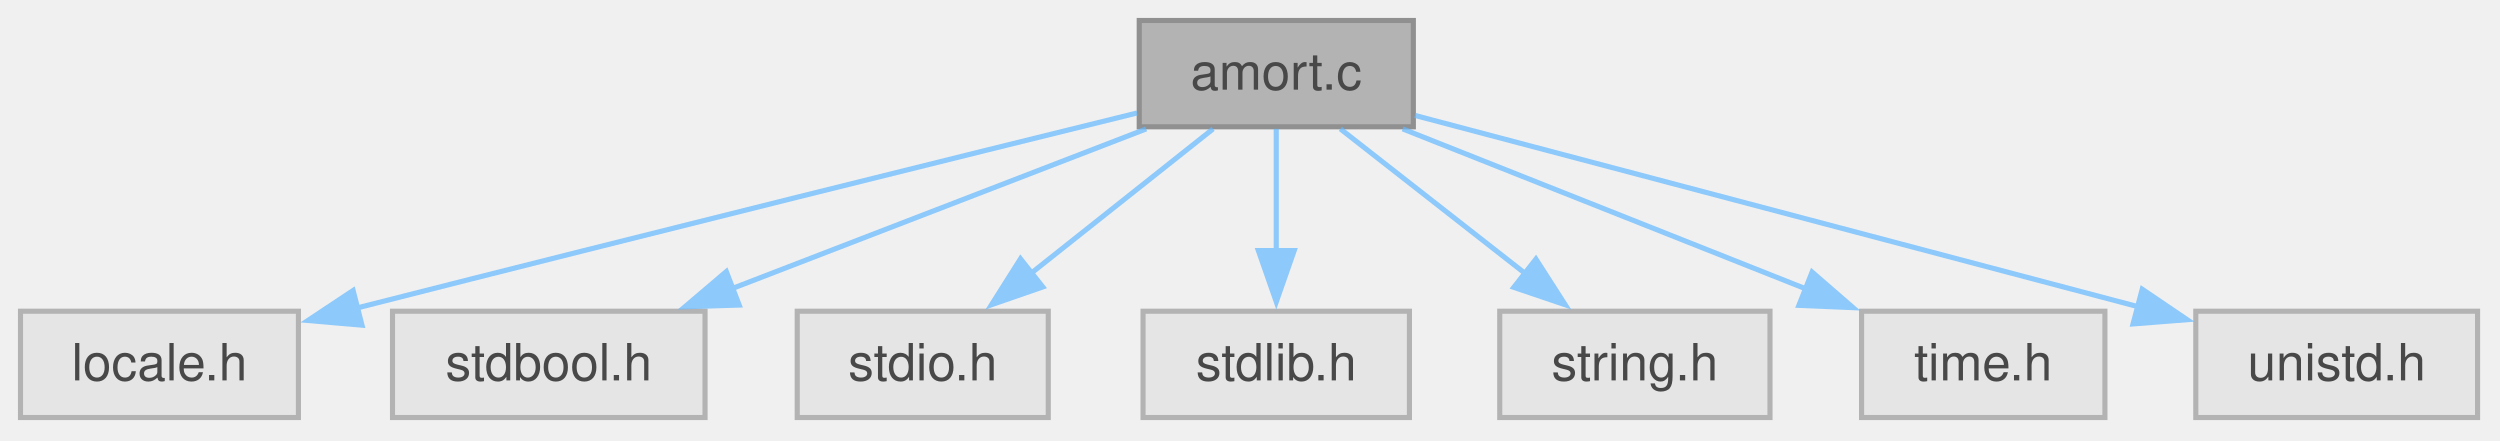
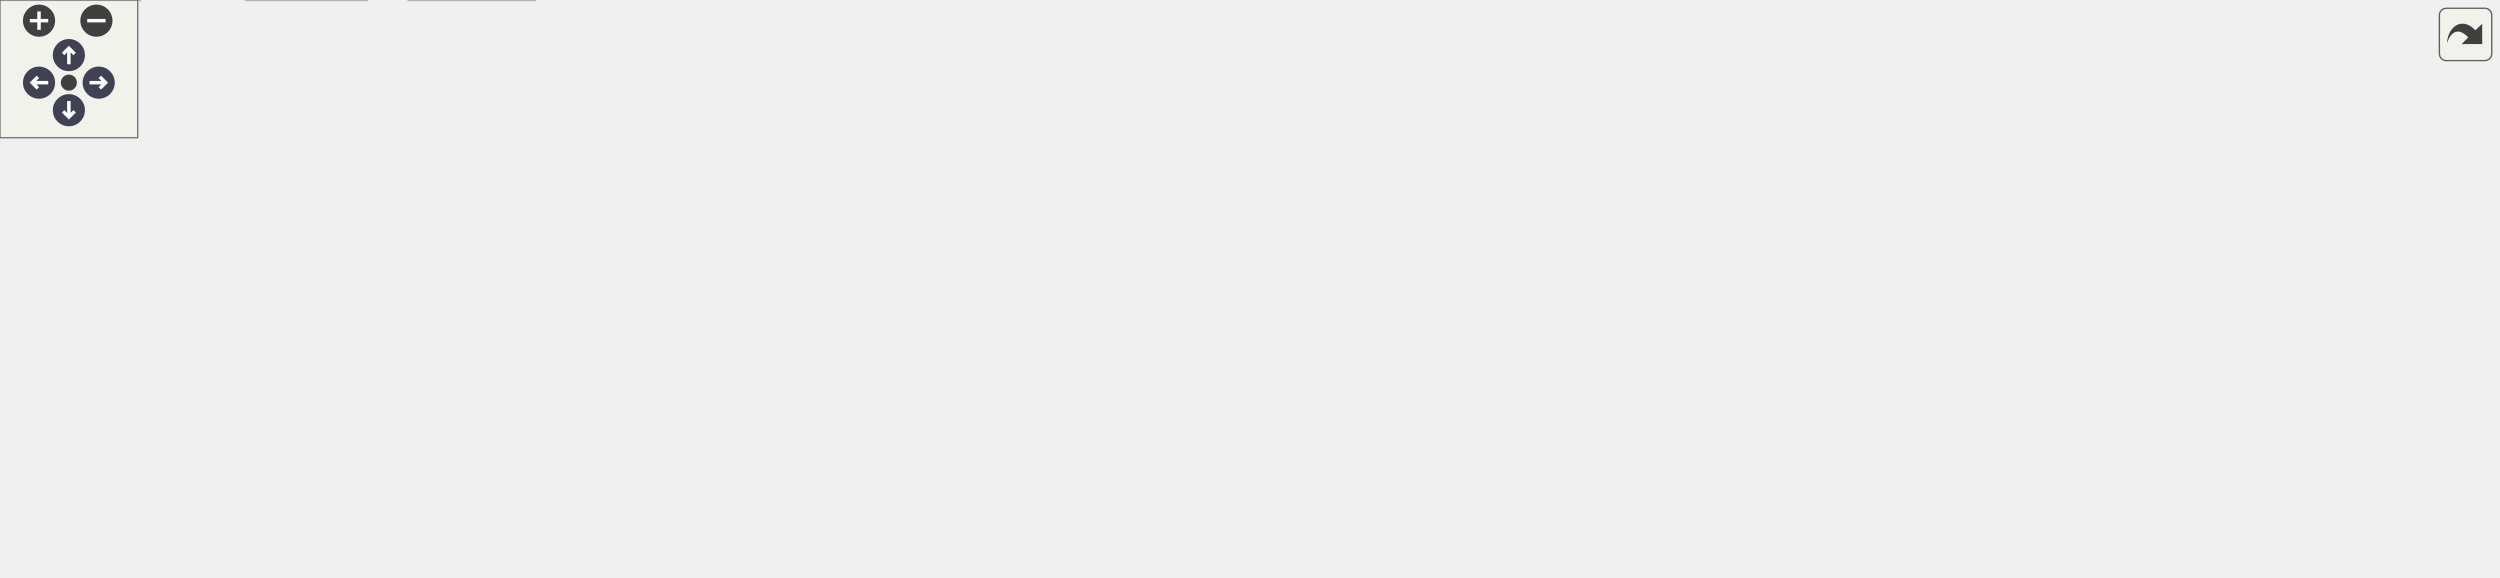
- <svg xmlns="http://www.w3.org/2000/svg" xmlns:xlink="http://www.w3.org/1999/xlink" width="488pt" height="86pt" viewBox="0.00 0.00 488.00 86.00">
-   <svg id="main" version="1.1" xml:space="preserve">
-     <style type="text/css">
+ <svg xmlns="http://www.w3.org/2000/svg" xmlns:xlink="http://www.w3.org/1999/xlink" id="main" version="1.1" xml:space="preserve">
+   <style type="text/css">
.node, .edge {opacity: 0.7;}
.node.selected, .edge.selected {opacity: 1;}
.edge:hover path { stroke: red; }
.edge:hover polygon { stroke: red; fill: red; }
</style>
-     <svg id="graph" class="graph">
-       <g id="graph0" class="graph" transform="scale(1 1) rotate(0) translate(4 81.5)">
-         <g id="Node000001" class="node">
-           <g id="a_Node000001">
-             <a xlink:title="Installment Loan Amortization.">
-               <polygon fill="#999999" stroke="#666666" points="271.88,-77.5 218.38,-77.5 218.38,-56.75 271.88,-56.75 271.88,-77.5" />
-               <text xml:space="preserve" text-anchor="middle" x="245.12" y="-64" font-family="Helvetica,sans-Serif" font-size="10.00">amort.c</text>
-             </a>
-           </g>
-         </g>
-         <g id="Node000002" class="node">
-           <g id="a_Node000002">
-             <a xlink:title=" ">
-               <polygon fill="#e0e0e0" stroke="#999999" points="54.25,-20.75 0,-20.75 0,0 54.25,0 54.25,-20.75" />
-               <text xml:space="preserve" text-anchor="middle" x="27.12" y="-7.25" font-family="Helvetica,sans-Serif" font-size="10.00">locale.h</text>
-             </a>
-           </g>
-         </g>
-         <g id="edge1_Node000001_Node000002" class="edge">
-           <g id="a_edge1_Node000001_Node000002">
-             <a xlink:title=" ">
-               <path fill="none" stroke="#63b8ff" d="M217.97,-59.45C184.46,-51.19 125.47,-36.59 65.78,-21.41" />
-               <polygon fill="#63b8ff" stroke="#63b8ff" points="66.66,-18.02 56.1,-18.94 64.93,-24.8 66.66,-18.02" />
-             </a>
-           </g>
-         </g>
-         <g id="Node000003" class="node">
-           <g id="a_Node000003">
-             <a xlink:title=" ">
-               <polygon fill="#e0e0e0" stroke="#999999" points="133.62,-20.75 72.62,-20.75 72.62,0 133.62,0 133.62,-20.75" />
-               <text xml:space="preserve" text-anchor="middle" x="103.12" y="-7.25" font-family="Helvetica,sans-Serif" font-size="10.00">stdbool.h</text>
-             </a>
-           </g>
-         </g>
-         <g id="edge2_Node000001_Node000003" class="edge">
-           <g id="a_edge2_Node000001_Node000003">
-             <a xlink:title=" ">
-               <path fill="none" stroke="#63b8ff" d="M219.74,-56.34C197.22,-47.66 164.1,-34.88 138.9,-25.17" />
-               <polygon fill="#63b8ff" stroke="#63b8ff" points="140.29,-21.95 129.7,-21.62 137.78,-28.49 140.29,-21.95" />
-             </a>
-           </g>
-         </g>
-         <g id="Node000004" class="node">
-           <g id="a_Node000004">
-             <a xlink:title=" ">
-               <polygon fill="#e0e0e0" stroke="#999999" points="200.62,-20.75 151.62,-20.75 151.62,0 200.62,0 200.62,-20.75" />
-               <text xml:space="preserve" text-anchor="middle" x="176.12" y="-7.25" font-family="Helvetica,sans-Serif" font-size="10.00">stdio.h</text>
-             </a>
-           </g>
-         </g>
-         <g id="edge3_Node000001_Node000004" class="edge">
-           <g id="a_edge3_Node000001_Node000004">
-             <a xlink:title=" ">
-               <path fill="none" stroke="#63b8ff" d="M232.79,-56.34C222.88,-48.47 208.74,-37.25 197.06,-27.99" />
-               <polygon fill="#63b8ff" stroke="#63b8ff" points="199.55,-25.49 189.54,-22.02 195.2,-30.98 199.55,-25.49" />
-             </a>
-           </g>
-         </g>
-         <g id="Node000005" class="node">
-           <g id="a_Node000005">
-             <a xlink:title=" ">
-               <polygon fill="#e0e0e0" stroke="#999999" points="271.12,-20.75 219.12,-20.75 219.12,0 271.12,0 271.12,-20.75" />
-               <text xml:space="preserve" text-anchor="middle" x="245.12" y="-7.25" font-family="Helvetica,sans-Serif" font-size="10.00">stdlib.h</text>
-             </a>
-           </g>
-         </g>
-         <g id="edge4_Node000001_Node000005" class="edge">
-           <g id="a_edge4_Node000001_Node000005">
-             <a xlink:title=" ">
-               <path fill="none" stroke="#63b8ff" d="M245.12,-56.34C245.12,-49.72 245.12,-40.72 245.12,-32.52" />
-               <polygon fill="#63b8ff" stroke="#63b8ff" points="248.63,-32.59 245.13,-22.59 241.63,-32.59 248.63,-32.59" />
-             </a>
-           </g>
-         </g>
-         <g id="Node000006" class="node">
-           <g id="a_Node000006">
-             <a xlink:title=" ">
-               <polygon fill="#e0e0e0" stroke="#999999" points="341.5,-20.75 288.75,-20.75 288.75,0 341.5,0 341.5,-20.75" />
-               <text xml:space="preserve" text-anchor="middle" x="315.12" y="-7.25" font-family="Helvetica,sans-Serif" font-size="10.00">string.h</text>
-             </a>
-           </g>
-         </g>
-         <g id="edge5_Node000001_Node000006" class="edge">
-           <g id="a_edge5_Node000001_Node000006">
-             <a xlink:title=" ">
-               <path fill="none" stroke="#63b8ff" d="M257.64,-56.34C267.69,-48.47 282.04,-37.25 293.88,-27.99" />
-               <polygon fill="#63b8ff" stroke="#63b8ff" points="295.81,-30.93 301.53,-22.01 291.49,-25.41 295.81,-30.93" />
-             </a>
-           </g>
-         </g>
-         <g id="Node000007" class="node">
-           <g id="a_Node000007">
-             <a xlink:title=" ">
-               <polygon fill="#e0e0e0" stroke="#999999" points="406.88,-20.75 359.38,-20.75 359.38,0 406.88,0 406.88,-20.75" />
-               <text xml:space="preserve" text-anchor="middle" x="383.12" y="-7.25" font-family="Helvetica,sans-Serif" font-size="10.00">time.h</text>
-             </a>
-           </g>
-         </g>
-         <g id="edge6_Node000001_Node000007" class="edge">
-           <g id="a_edge6_Node000001_Node000007">
-             <a xlink:title=" ">
-               <path fill="none" stroke="#63b8ff" d="M269.8,-56.34C291.71,-47.64 323.98,-34.84 348.48,-25.12" />
-               <polygon fill="#63b8ff" stroke="#63b8ff" points="349.72,-28.39 357.72,-21.45 347.14,-21.89 349.72,-28.39" />
-             </a>
-           </g>
-         </g>
-         <g id="Node000008" class="node">
-           <g id="a_Node000008">
-             <a xlink:title=" ">
-               <polygon fill="#e0e0e0" stroke="#999999" points="479.62,-20.75 424.62,-20.75 424.62,0 479.62,0 479.62,-20.75" />
-               <text xml:space="preserve" text-anchor="middle" x="452.12" y="-7.25" font-family="Helvetica,sans-Serif" font-size="10.00">unistd.h</text>
-             </a>
-           </g>
-         </g>
-         <g id="edge7_Node000001_Node000008" class="edge">
-           <g id="a_edge7_Node000001_Node000008">
-             <a xlink:title=" ">
-               <path fill="none" stroke="#63b8ff" d="M272.19,-58.97C308.25,-49.43 372.28,-32.49 413.44,-21.61" />
-               <polygon fill="#63b8ff" stroke="#63b8ff" points="414.16,-25.04 422.93,-19.1 412.37,-18.27 414.16,-25.04" />
-             </a>
-           </g>
-         </g>
-       </g>
-     </svg>
+   <defs>
+     <circle id="rim" cx="0" cy="0" r="7" />
+     <circle id="rim2" cx="0" cy="0" r="3.5" />
+     <g id="zoomPlus">
+       <use xlink:href="#rim" fill="#404040">
+         <set attributeName="fill" to="#808080" begin="zoomplus.mouseover" end="zoomplus.mouseout" />
+       </use>
+       <path d="M-4,0h8M0,-4v8" fill="none" stroke="white" stroke-width="1.5" pointer-events="none" />
+     </g>
+     <g id="zoomMin">
+       <use xlink:href="#rim" fill="#404040">
+         <set attributeName="fill" to="#808080" begin="zoomminus.mouseover" end="zoomminus.mouseout" />
+       </use>
+       <path d="M-4,0h8" fill="none" stroke="white" stroke-width="1.5" pointer-events="none" />
+     </g>
+     <g id="arrowUp" transform="translate(30 24)">
+       <use xlink:href="#rim" />
+       <path pointer-events="none" fill="none" stroke="white" stroke-width="1.5" d="M0,-3.0v7 M-2.5,-0.5L0,-3.0L2.5,-0.5" />
+     </g>
+     <g id="arrowRight" transform="rotate(90) translate(36 -43)">
+       <use xlink:href="#rim" />
+       <path pointer-events="none" fill="none" stroke="white" stroke-width="1.5" d="M0,-3.0v7 M-2.5,-0.5L0,-3.0L2.5,-0.5" />
+     </g>
+     <g id="arrowDown" transform="rotate(180) translate(-30 -48)">
+       <use xlink:href="#rim" />
+       <path pointer-events="none" fill="none" stroke="white" stroke-width="1.5" d="M0,-3.0v7 M-2.5,-0.5L0,-3.0L2.5,-0.5" />
+     </g>
+     <g id="arrowLeft" transform="rotate(270) translate(-36 17)">
+       <use xlink:href="#rim" />
+       <path pointer-events="none" fill="none" stroke="white" stroke-width="1.5" d="M0,-3.0v7 M-2.5,-0.5L0,-3.0L2.5,-0.5" />
+     </g>
+     <g id="resetDef">
+       <use xlink:href="#rim2" fill="#404040">
+         <set attributeName="fill" to="#808080" begin="reset.mouseover" end="reset.mouseout" />
+       </use>
+     </g>
+   </defs>
+   <svg id="graph" class="graph">
+     <g id="viewport">
+       <g id="Node000001" class="node">
+         <g id="a_Node000001">
+           <a xlink:title="signal handling for interrupt signals">
+             <polygon fill="#999999" stroke="#666666" points="817.75,-191 779.25,-191 779.25,-170.25 817.75,-170.25 817.75,-191" />
+             <text xml:space="preserve" text-anchor="middle" x="798.5" y="-177.5" font-family="Helvetica,sans-Serif" font-size="10.00">sig.c</text>
+           </a>
+         </g>
+       </g>
+       <g id="Node000002" class="node">
+         <g id="a_Node000002">
+           <a xlink:href="../../d2/d5b/a01841.html" target="_top" xlink:title="Headder for C-Menu API library, libcm.so.">
+             <polygon fill="white" stroke="#666666" points="577.5,-134.25 537.5,-134.25 537.5,-113.5 577.5,-113.5 577.5,-134.25" />
+             <text xml:space="preserve" text-anchor="middle" x="557.5" y="-120.75" font-family="Helvetica,sans-Serif" font-size="10.00">cm.h</text>
+           </a>
+         </g>
+       </g>
+       <g id="edge1_Node000001_Node000002" class="edge">
+         <g id="a_edge1_Node000001_Node000002">
+           <a xlink:title=" ">
+             <path fill="none" stroke="#63b8ff" d="M778.78,-175.14C737.04,-165.66 639.5,-143.5 589.02,-132.03" />
+             <polygon fill="#63b8ff" stroke="#63b8ff" points="589.84,-128.63 579.31,-129.83 588.29,-135.46 589.84,-128.63" />
+           </a>
+         </g>
+       </g>
+       <g id="Node000004" class="node">
+         <g id="a_Node000004">
+           <a xlink:title=" ">
+             <polygon fill="#e0e0e0" stroke="#999999" points="61,-20.75 0,-20.75 0,0 61,0 61,-20.75" />
+             <text xml:space="preserve" text-anchor="middle" x="30.5" y="-7.25" font-family="Helvetica,sans-Serif" font-size="10.00">stdbool.h</text>
+           </a>
+         </g>
+       </g>
+       <g id="edge19_Node000001_Node000004" class="edge">
+         <g id="a_edge19_Node000001_Node000004">
+           <a xlink:title=" ">
+             <path fill="none" stroke="#63b8ff" d="M778.82,-178.56C662.99,-172.11 73.26,-136.5 21.5,-77.5 10.53,-64.99 14.7,-45.71 20.47,-31.19" />
+             <polygon fill="#63b8ff" stroke="#63b8ff" points="23.63,-32.71 24.57,-22.16 17.25,-29.82 23.63,-32.71" />
+           </a>
+         </g>
+       </g>
+       <g id="Node000011" class="node">
+         <g id="a_Node000011">
+           <a xlink:title=" ">
+             <polygon fill="#e0e0e0" stroke="#999999" points="881.62,-77.5 827.38,-77.5 827.38,-56.75 881.62,-56.75 881.62,-77.5" />
+             <text xml:space="preserve" text-anchor="middle" x="854.5" y="-64" font-family="Helvetica,sans-Serif" font-size="10.00">signal.h</text>
+           </a>
+         </g>
+       </g>
+       <g id="edge18_Node000001_Node000011" class="edge">
+         <g id="a_edge18_Node000001_Node000011">
+           <a xlink:title=" ">
+             <path fill="none" stroke="#63b8ff" d="M783.57,-169.86C765.88,-157.04 740.37,-133.79 753.5,-113.5 760.87,-102.11 790.8,-89.49 816.19,-80.46" />
+             <polygon fill="#63b8ff" stroke="#63b8ff" points="817.33,-83.77 825.64,-77.19 815.04,-77.15 817.33,-83.77" />
+           </a>
+         </g>
+       </g>
+       <g id="Node000012" class="node">
+         <g id="a_Node000012">
+           <a xlink:title=" ">
+             <polygon fill="#e0e0e0" stroke="#999999" points="951.5,-77.5 899.5,-77.5 899.5,-56.75 951.5,-56.75 951.5,-77.5" />
+             <text xml:space="preserve" text-anchor="middle" x="925.5" y="-64" font-family="Helvetica,sans-Serif" font-size="10.00">stdlib.h</text>
+           </a>
+         </g>
+       </g>
+       <g id="edge20_Node000001_Node000012" class="edge">
+         <g id="a_edge20_Node000001_Node000012">
+           <a xlink:title=" ">
+             <path fill="none" stroke="#63b8ff" d="M792.92,-170.09C785.65,-156.27 775.22,-130.47 787.5,-113.5 790.59,-109.24 848.31,-91.24 888.12,-79.24" />
+             <polygon fill="#63b8ff" stroke="#63b8ff" points="889.04,-82.61 897.61,-76.39 887.03,-75.91 889.04,-82.61" />
+           </a>
+         </g>
+       </g>
+       <g id="Node000017" class="node">
+         <g id="a_Node000017">
+           <a xlink:title=" ">
+             <polygon fill="#e0e0e0" stroke="#999999" points="863,-134.25 796,-134.25 796,-113.5 863,-113.5 863,-134.25" />
+             <text xml:space="preserve" text-anchor="middle" x="829.5" y="-120.75" font-family="Helvetica,sans-Serif" font-size="10.00">execinfo.h</text>
+           </a>
+         </g>
+       </g>
+       <g id="edge17_Node000001_Node000017" class="edge">
+         <g id="a_edge17_Node000001_Node000017">
+           <a xlink:title=" ">
+             <path fill="none" stroke="#63b8ff" d="M804.04,-169.84C808.01,-162.83 813.49,-153.16 818.34,-144.58" />
+             <polygon fill="#63b8ff" stroke="#63b8ff" points="821.38,-146.32 823.26,-135.9 815.29,-142.87 821.38,-146.32" />
+           </a>
+         </g>
+       </g>
+       <g id="Node000018" class="node">
+         <g id="a_Node000018">
+           <a xlink:title=" ">
+             <polygon fill="#e0e0e0" stroke="#999999" points="933.88,-134.25 881.12,-134.25 881.12,-113.5 933.88,-113.5 933.88,-134.25" />
+             <text xml:space="preserve" text-anchor="middle" x="907.5" y="-120.75" font-family="Helvetica,sans-Serif" font-size="10.00">string.h</text>
+           </a>
+         </g>
+       </g>
+       <g id="edge21_Node000001_Node000018" class="edge">
+         <g id="a_edge21_Node000001_Node000018">
+           <a xlink:title=" ">
+             <path fill="none" stroke="#63b8ff" d="M817.99,-169.84C834.65,-161.47 858.88,-149.29 877.94,-139.72" />
+             <polygon fill="#63b8ff" stroke="#63b8ff" points="879.46,-142.87 886.83,-135.26 876.32,-136.62 879.46,-142.87" />
+           </a>
+         </g>
+       </g>
+       <g id="Node000019" class="node">
+         <g id="a_Node000019">
+           <a xlink:title=" ">
+             <polygon fill="#e0e0e0" stroke="#999999" points="1014.75,-134.25 952.25,-134.25 952.25,-113.5 1014.75,-113.5 1014.75,-134.25" />
+             <text xml:space="preserve" text-anchor="middle" x="983.5" y="-120.75" font-family="Helvetica,sans-Serif" font-size="10.00">termios.h</text>
+           </a>
+         </g>
+       </g>
+       <g id="edge22_Node000001_Node000019" class="edge">
+         <g id="a_edge22_Node000001_Node000019">
+           <a xlink:title=" ">
+             <path fill="none" stroke="#63b8ff" d="M817.95,-173.87C846.99,-165.27 902.42,-148.87 941.11,-137.42" />
+             <polygon fill="#63b8ff" stroke="#63b8ff" points="941.99,-140.81 950.58,-134.62 940,-134.1 941.99,-140.81" />
+           </a>
+         </g>
+       </g>
+       <g id="Node000020" class="node">
+         <g id="a_Node000020">
+           <a xlink:title=" ">
+             <polygon fill="#e0e0e0" stroke="#999999" points="1088,-134.25 1033,-134.25 1033,-113.5 1088,-113.5 1088,-134.25" />
+             <text xml:space="preserve" text-anchor="middle" x="1060.5" y="-120.75" font-family="Helvetica,sans-Serif" font-size="10.00">unistd.h</text>
+           </a>
+         </g>
+       </g>
+       <g id="edge23_Node000001_Node000020" class="edge">
+         <g id="a_edge23_Node000001_Node000020">
+           <a xlink:title=" ">
+             <path fill="none" stroke="#63b8ff" d="M818.13,-176C855.62,-169.01 940.23,-152.9 1021.7,-134.57" />
+             <polygon fill="#63b8ff" stroke="#63b8ff" points="1022.2,-138.04 1031.18,-132.42 1020.65,-131.22 1022.2,-138.04" />
+           </a>
+         </g>
+       </g>
+       <g id="Node000003" class="node">
+         <g id="a_Node000003">
+           <a xlink:href="../../da/d18/a01850.html" target="_top" xlink:title="Backend API for terminal UI library.">
+             <polygon fill="white" stroke="#666666" points="177.38,-77.5 97.62,-77.5 97.62,-56.75 177.38,-56.75 177.38,-77.5" />
+             <text xml:space="preserve" text-anchor="middle" x="137.5" y="-64" font-family="Helvetica,sans-Serif" font-size="10.00">ui_backend.h</text>
+           </a>
+         </g>
+       </g>
+       <g id="edge2_Node000002_Node000003" class="edge">
+         <g id="a_edge2_Node000002_Node000003">
+           <a xlink:title=" ">
+             <path fill="none" stroke="#63b8ff" d="M537.22,-120.71C481.75,-114.72 322.91,-97.04 191.5,-77.5 190.67,-77.38 189.83,-77.25 188.99,-77.12" />
+             <polygon fill="#63b8ff" stroke="#63b8ff" points="189.78,-73.7 179.36,-75.59 188.68,-80.62 189.78,-73.7" />
+           </a>
+         </g>
+       </g>
+       <g id="Node000005" class="node">
+         <g id="a_Node000005">
+           <a xlink:title=" ">
+             <polygon fill="#e0e0e0" stroke="#999999" points="233,-20.75 178,-20.75 178,0 233,0 233,-20.75" />
+             <text xml:space="preserve" text-anchor="middle" x="205.5" y="-7.25" font-family="Helvetica,sans-Serif" font-size="10.00">stddef.h</text>
+           </a>
+         </g>
+       </g>
+       <g id="edge11_Node000002_Node000005" class="edge">
+         <g id="a_edge11_Node000002_Node000005">
+           <a xlink:title=" ">
+             <path fill="none" stroke="#63b8ff" d="M537.36,-122.91C472.69,-122.61 271.71,-118.35 224.5,-77.5 211.66,-66.39 207.22,-47.22 205.81,-32.37" />
+             <polygon fill="#63b8ff" stroke="#63b8ff" points="209.32,-32.51 205.3,-22.7 202.33,-32.87 209.32,-32.51" />
+           </a>
+         </g>
+       </g>
+       <g id="Node000007" class="node">
+         <g id="a_Node000007">
+           <a xlink:href="../../d2/dbd/a01844.html" target="_top" xlink:title=" ">
+             <polygon fill="white" stroke="#666666" points="295,-77.5 234,-77.5 234,-56.75 295,-56.75 295,-77.5" />
+             <text xml:space="preserve" text-anchor="middle" x="264.5" y="-64" font-family="Helvetica,sans-Serif" font-size="10.00">version.h</text>
+           </a>
+         </g>
+       </g>
+       <g id="edge6_Node000002_Node000007" class="edge">
+         <g id="a_edge6_Node000002_Node000007">
+           <a xlink:title=" ">
+             <path fill="none" stroke="#63b8ff" d="M537.1,-119.59C495.69,-112.85 398.58,-96.63 306.65,-77.86" />
+             <polygon fill="#63b8ff" stroke="#63b8ff" points="307.46,-74.45 296.96,-75.86 306.04,-81.3 307.46,-74.45" />
+           </a>
+         </g>
+       </g>
+       <g id="Node000008" class="node">
+         <g id="a_Node000008">
+           <a xlink:title=" ">
+             <polygon fill="#e0e0e0" stroke="#999999" points="359.88,-77.5 313.12,-77.5 313.12,-56.75 359.88,-56.75 359.88,-77.5" />
+             <text xml:space="preserve" text-anchor="middle" x="336.5" y="-64" font-family="Helvetica,sans-Serif" font-size="10.00">argp.h</text>
+           </a>
+         </g>
+       </g>
+       <g id="edge7_Node000002_Node000008" class="edge">
+         <g id="a_edge7_Node000002_Node000008">
+           <a xlink:title=" ">
+             <path fill="none" stroke="#63b8ff" d="M537,-118.3C504.05,-110.88 437.04,-95.48 371.21,-78.13" />
+             <polygon fill="#63b8ff" stroke="#63b8ff" points="372.26,-74.79 361.69,-75.61 370.46,-81.56 372.26,-74.79" />
+           </a>
+         </g>
+       </g>
+       <g id="Node000009" class="node">
+         <g id="a_Node000009">
+           <a xlink:title=" ">
+             <polygon fill="#e0e0e0" stroke="#999999" points="489.12,-77.5 377.88,-77.5 377.88,-56.75 489.12,-56.75 489.12,-77.5" />
+             <text xml:space="preserve" text-anchor="middle" x="433.5" y="-64" font-family="Helvetica,sans-Serif" font-size="10.00">ncursesw/ncurses.h</text>
+           </a>
+         </g>
+       </g>
+       <g id="edge8_Node000002_Node000009" class="edge">
+         <g id="a_edge8_Node000002_Node000009">
+           <a xlink:title=" ">
+             <path fill="none" stroke="#63b8ff" d="M537.02,-113.83C517.75,-105.33 488.58,-92.44 466.1,-82.52" />
+             <polygon fill="#63b8ff" stroke="#63b8ff" points="467.63,-79.37 457.07,-78.53 464.8,-85.77 467.63,-79.37" />
+           </a>
+         </g>
+       </g>
+       <g id="Node000010" class="node">
+         <g id="a_Node000010">
+           <a xlink:title=" ">
+             <polygon fill="#e0e0e0" stroke="#999999" points="607.88,-77.5 507.12,-77.5 507.12,-56.75 607.88,-56.75 607.88,-77.5" />
+             <text xml:space="preserve" text-anchor="middle" x="557.5" y="-64" font-family="Helvetica,sans-Serif" font-size="10.00">ncursesw/panel.h</text>
+           </a>
+         </g>
+       </g>
+       <g id="edge9_Node000002_Node000010" class="edge">
+         <g id="a_edge9_Node000002_Node000010">
+           <a xlink:title=" ">
+             <path fill="none" stroke="#63b8ff" d="M557.5,-113.09C557.5,-106.47 557.5,-97.47 557.5,-89.27" />
+             <polygon fill="#63b8ff" stroke="#63b8ff" points="561,-89.34 557.5,-79.34 554,-89.34 561,-89.34" />
+           </a>
+         </g>
+       </g>
+       <g id="edge10_Node000002_Node000011" class="edge">
+         <g id="a_edge10_Node000002_Node000011">
+           <a xlink:title=" ">
+             <path fill="none" stroke="#63b8ff" d="M577.92,-119.91C620.36,-113.63 721.41,-98.04 815.86,-77.93" />
+             <polygon fill="#63b8ff" stroke="#63b8ff" points="816.52,-81.37 825.56,-75.84 815.05,-74.53 816.52,-81.37" />
+           </a>
+         </g>
+       </g>
+       <g id="edge12_Node000002_Node000012" class="edge">
+         <g id="a_edge12_Node000002_Node000012">
+           <a xlink:title=" ">
+             <path fill="none" stroke="#63b8ff" d="M577.92,-121C628.71,-116.14 764.94,-101.96 888.1,-77.77" />
+             <polygon fill="#63b8ff" stroke="#63b8ff" points="888.61,-81.23 897.73,-75.84 887.23,-74.37 888.61,-81.23" />
+           </a>
+         </g>
+       </g>
+       <g id="Node000013" class="node">
+         <g id="a_Node000013">
+           <a xlink:title=" ">
+             <polygon fill="#e0e0e0" stroke="#999999" points="673.25,-77.5 625.75,-77.5 625.75,-56.75 673.25,-56.75 673.25,-77.5" />
+             <text xml:space="preserve" text-anchor="middle" x="649.5" y="-64" font-family="Helvetica,sans-Serif" font-size="10.00">time.h</text>
+           </a>
+         </g>
+       </g>
+       <g id="edge13_Node000002_Node000013" class="edge">
+         <g id="a_edge13_Node000002_Node000013">
+           <a xlink:title=" ">
+             <path fill="none" stroke="#63b8ff" d="M573.95,-113.09C587.68,-104.91 607.52,-93.11 623.42,-83.65" />
+             <polygon fill="#63b8ff" stroke="#63b8ff" points="625.09,-86.72 631.89,-78.6 621.51,-80.71 625.09,-86.72" />
+           </a>
+         </g>
+       </g>
+       <g id="Node000014" class="node">
+         <g id="a_Node000014">
+           <a xlink:title=" ">
+             <polygon fill="#e0e0e0" stroke="#999999" points="745.62,-77.5 691.38,-77.5 691.38,-56.75 745.62,-56.75 745.62,-77.5" />
+             <text xml:space="preserve" text-anchor="middle" x="718.5" y="-64" font-family="Helvetica,sans-Serif" font-size="10.00">wchar.h</text>
+           </a>
+         </g>
+       </g>
+       <g id="edge14_Node000002_Node000014" class="edge">
+         <g id="a_edge14_Node000002_Node000014">
+           <a xlink:title=" ">
+             <path fill="none" stroke="#63b8ff" d="M577.89,-115.94C603.55,-107.22 648.14,-92.05 680.23,-81.14" />
+             <polygon fill="#63b8ff" stroke="#63b8ff" points="681.24,-84.49 689.58,-77.96 678.99,-77.87 681.24,-84.49" />
+           </a>
+         </g>
+       </g>
+       <g id="Node000015" class="node">
+         <g id="a_Node000015">
+           <a xlink:title=" ">
+             <polygon fill="#e0e0e0" stroke="#999999" points="809.5,-77.5 763.5,-77.5 763.5,-56.75 809.5,-56.75 809.5,-77.5" />
+             <text xml:space="preserve" text-anchor="middle" x="786.5" y="-64" font-family="Helvetica,sans-Serif" font-size="10.00">wait.h</text>
+           </a>
+         </g>
+       </g>
+       <g id="edge15_Node000002_Node000015" class="edge">
+         <g id="a_edge15_Node000002_Node000015">
+           <a xlink:title=" ">
+             <path fill="none" stroke="#63b8ff" d="M577.73,-118.63C611.71,-111.4 682.63,-95.95 752.01,-78.04" />
+             <polygon fill="#63b8ff" stroke="#63b8ff" points="752.87,-81.43 761.66,-75.53 751.1,-74.66 752.87,-81.43" />
+           </a>
+         </g>
+       </g>
+       <g id="Node000016" class="node">
+         <g id="a_Node000016">
+           <a xlink:title=" ">
+             <polygon fill="#e0e0e0" stroke="#999999" points="80,-77.5 31,-77.5 31,-56.75 80,-56.75 80,-77.5" />
+             <text xml:space="preserve" text-anchor="middle" x="55.5" y="-64" font-family="Helvetica,sans-Serif" font-size="10.00">stdio.h</text>
+           </a>
+         </g>
+       </g>
+       <g id="edge16_Node000002_Node000016" class="edge">
+         <g id="a_edge16_Node000002_Node000016">
+           <a xlink:title=" ">
+             <path fill="none" stroke="#63b8ff" d="M537.2,-122.22C473.03,-119.87 268.73,-110.31 91.36,-77.75" />
+             <polygon fill="#63b8ff" stroke="#63b8ff" points="92.21,-74.35 81.74,-75.95 90.93,-81.23 92.21,-74.35" />
+           </a>
+         </g>
+       </g>
+       <g id="edge3_Node000003_Node000004" class="edge">
+         <g id="a_edge3_Node000003_Node000004">
+           <a xlink:title=" ">
+             <path fill="none" stroke="#63b8ff" d="M118.37,-56.34C102.01,-47.97 78.22,-35.79 59.52,-26.22" />
+             <polygon fill="#63b8ff" stroke="#63b8ff" points="61.31,-23.21 50.81,-21.77 58.12,-29.44 61.31,-23.21" />
+           </a>
+         </g>
+       </g>
+       <g id="edge4_Node000003_Node000005" class="edge">
+         <g id="a_edge4_Node000003_Node000005">
+           <a xlink:title=" ">
+             <path fill="none" stroke="#63b8ff" d="M149.66,-56.34C159.33,-48.55 173.08,-37.47 184.52,-28.26" />
+             <polygon fill="#63b8ff" stroke="#63b8ff" points="186.68,-31.03 192.27,-22.03 182.29,-25.57 186.68,-31.03" />
+           </a>
+         </g>
+       </g>
+       <g id="Node000006" class="node">
+         <g id="a_Node000006">
+           <a xlink:title=" ">
+             <polygon fill="#e0e0e0" stroke="#999999" points="159.88,-20.75 107.12,-20.75 107.12,0 159.88,0 159.88,-20.75" />
+             <text xml:space="preserve" text-anchor="middle" x="133.5" y="-7.25" font-family="Helvetica,sans-Serif" font-size="10.00">stdint.h</text>
+           </a>
+         </g>
+       </g>
+       <g id="edge5_Node000003_Node000006" class="edge">
+         <g id="a_edge5_Node000003_Node000006">
+           <a xlink:title=" ">
+             <path fill="none" stroke="#63b8ff" d="M136.78,-56.34C136.3,-49.72 135.64,-40.72 135.04,-32.52" />
+             <polygon fill="#63b8ff" stroke="#63b8ff" points="138.54,-32.31 134.32,-22.59 131.56,-32.82 138.54,-32.31" />
+           </a>
+         </g>
+       </g>
+     </g>
+   </svg>
+   <g id="navigator" transform="translate(0 0)" fill="#404254">
+     <rect fill="#f2f5e9" fill-opacity="0.5" stroke="#606060" stroke-width=".5" x="0" y="0" width="60" height="60" />
+     <use id="zoomplus" xlink:href="#zoomPlus" x="17" y="9" />
+     <use id="zoomminus" xlink:href="#zoomMin" x="42" y="9" />
+     <use id="reset" xlink:href="#resetDef" x="30" y="36" />
+     <use id="arrowup" xlink:href="#arrowUp" x="0" y="0" />
+     <use id="arrowright" xlink:href="#arrowRight" x="0" y="0" />
+     <use id="arrowdown" xlink:href="#arrowDown" x="0" y="0" />
+     <use id="arrowleft" xlink:href="#arrowLeft" x="0" y="0" />
+   </g>
+   <svg viewBox="0 0 15 15" width="100%" height="30px" preserveAspectRatio="xMaxYMin meet">
+     <g id="arrow_out" transform="scale(0.3 0.3)">
+       <a xlink:href="a02430_org.svg" target="_base">
+         <rect id="button" ry="5" rx="5" y="6" x="6" height="38" width="38" fill="#f2f5e9" fill-opacity="0.5" stroke="#606060" stroke-width="1.0" />
+         <path id="arrow" d="M 11.5,31.437 C 11.94,20.098 22.043,11.323 32.159,21.979 L 37.069,17.246 C 37.069,17.246 37.088,32 37.088,32 L 22.16,31.978 C 22.16,31.978 26.998,27.14 26.998,27.14 C 18.529,18.264 13.292,25.23 11.5,31.437 z" style="fill:#404040;" />
+       </a>
+     </g>
  </svg>
  <style type="text/css">

[data-mouse-over-selected='false'] { opacity: 0.7; }
[data-mouse-over-selected='true']  { opacity: 1.0; }

</style>
</svg>
